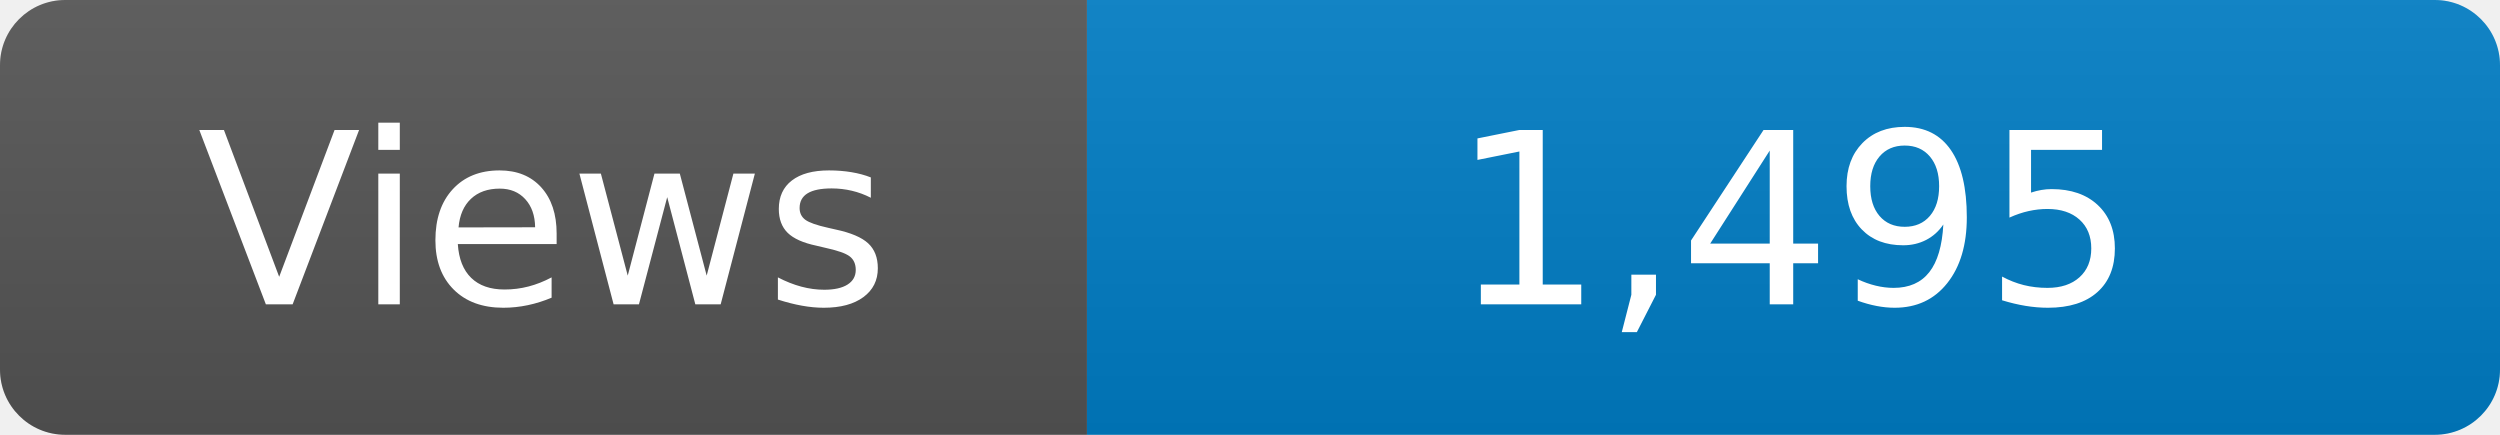
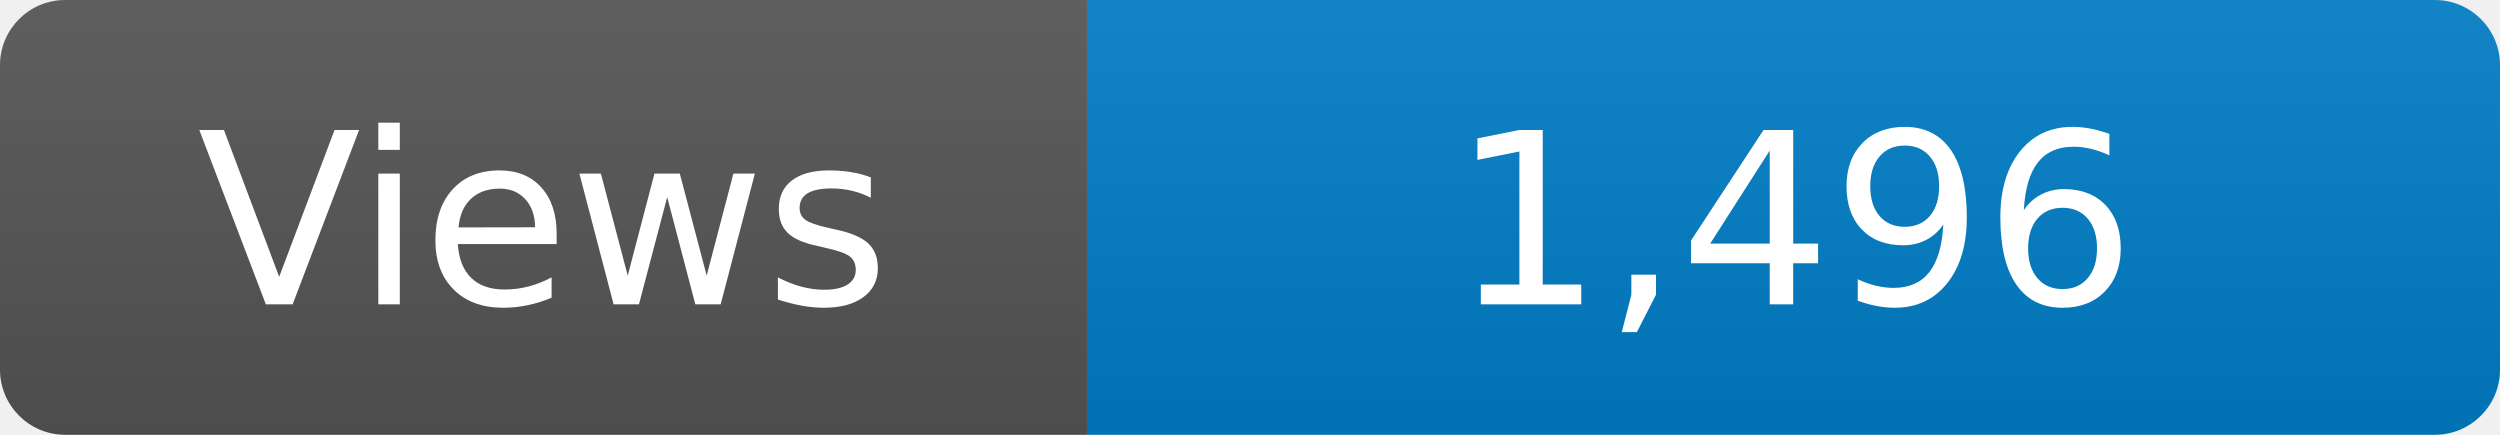
<svg xmlns="http://www.w3.org/2000/svg" width="115" height="20" role="img" aria-label="Maintained?: yes">
  <linearGradient id="s" x2="0" y2="100%">
    <stop offset="0" stop-color="#bbb" stop-opacity=".1" />
    <stop offset="1" stop-opacity=".1" />
  </linearGradient>
  <clipPath id="r">
    <rect width="115" height="20" rx="3" fill="#fff" />
  </clipPath>
  <g clip-path="url(#r)">
    <rect width="50" height="20" fill="#555" />
    <rect x="50" width="160" height="20" fill="#007ec6" />
    <rect width="115" height="20" fill="url(#s)" />
  </g>
  <g fill="#fff" text-anchor="middle" font-family="Verdana,Geneva,DejaVu Sans,sans-serif" font-size="110">
    <text x="250" y="140" transform="scale(.1)" fill="#fff">Views</text>
-     <text x="825" y="140" transform="scale(.1)" fill="#fff">1,495</text>
+     <text x="825" y="140" transform="scale(.1)" fill="#fff">1,496</text>
  </g>
</svg>
